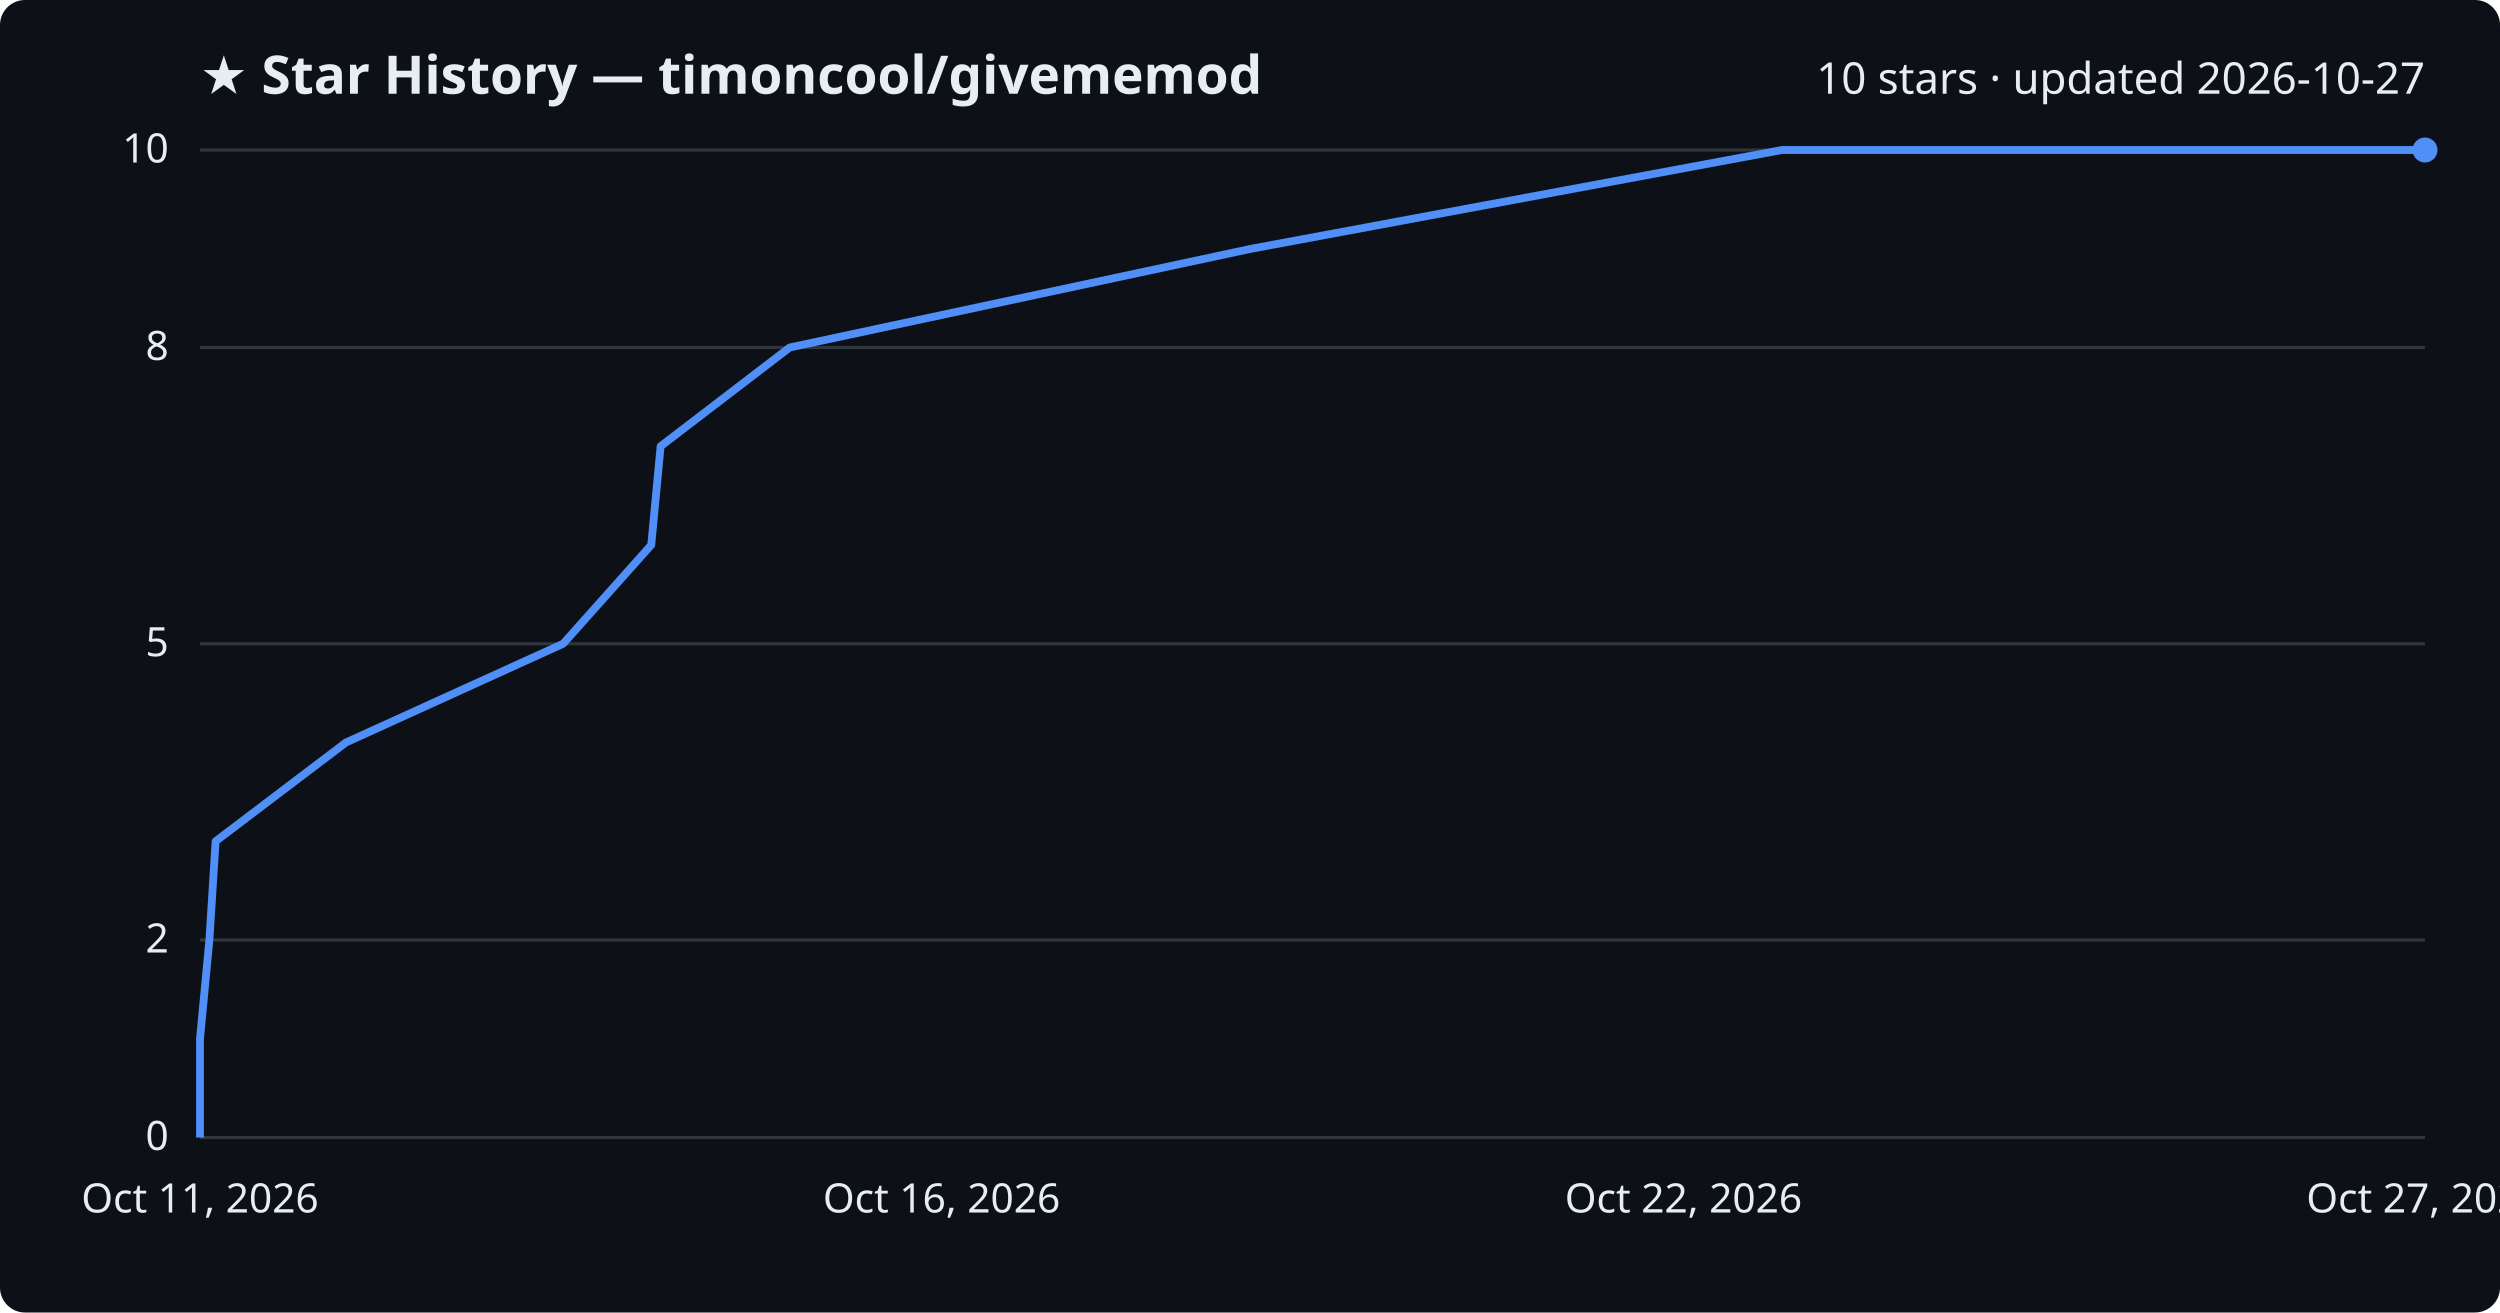
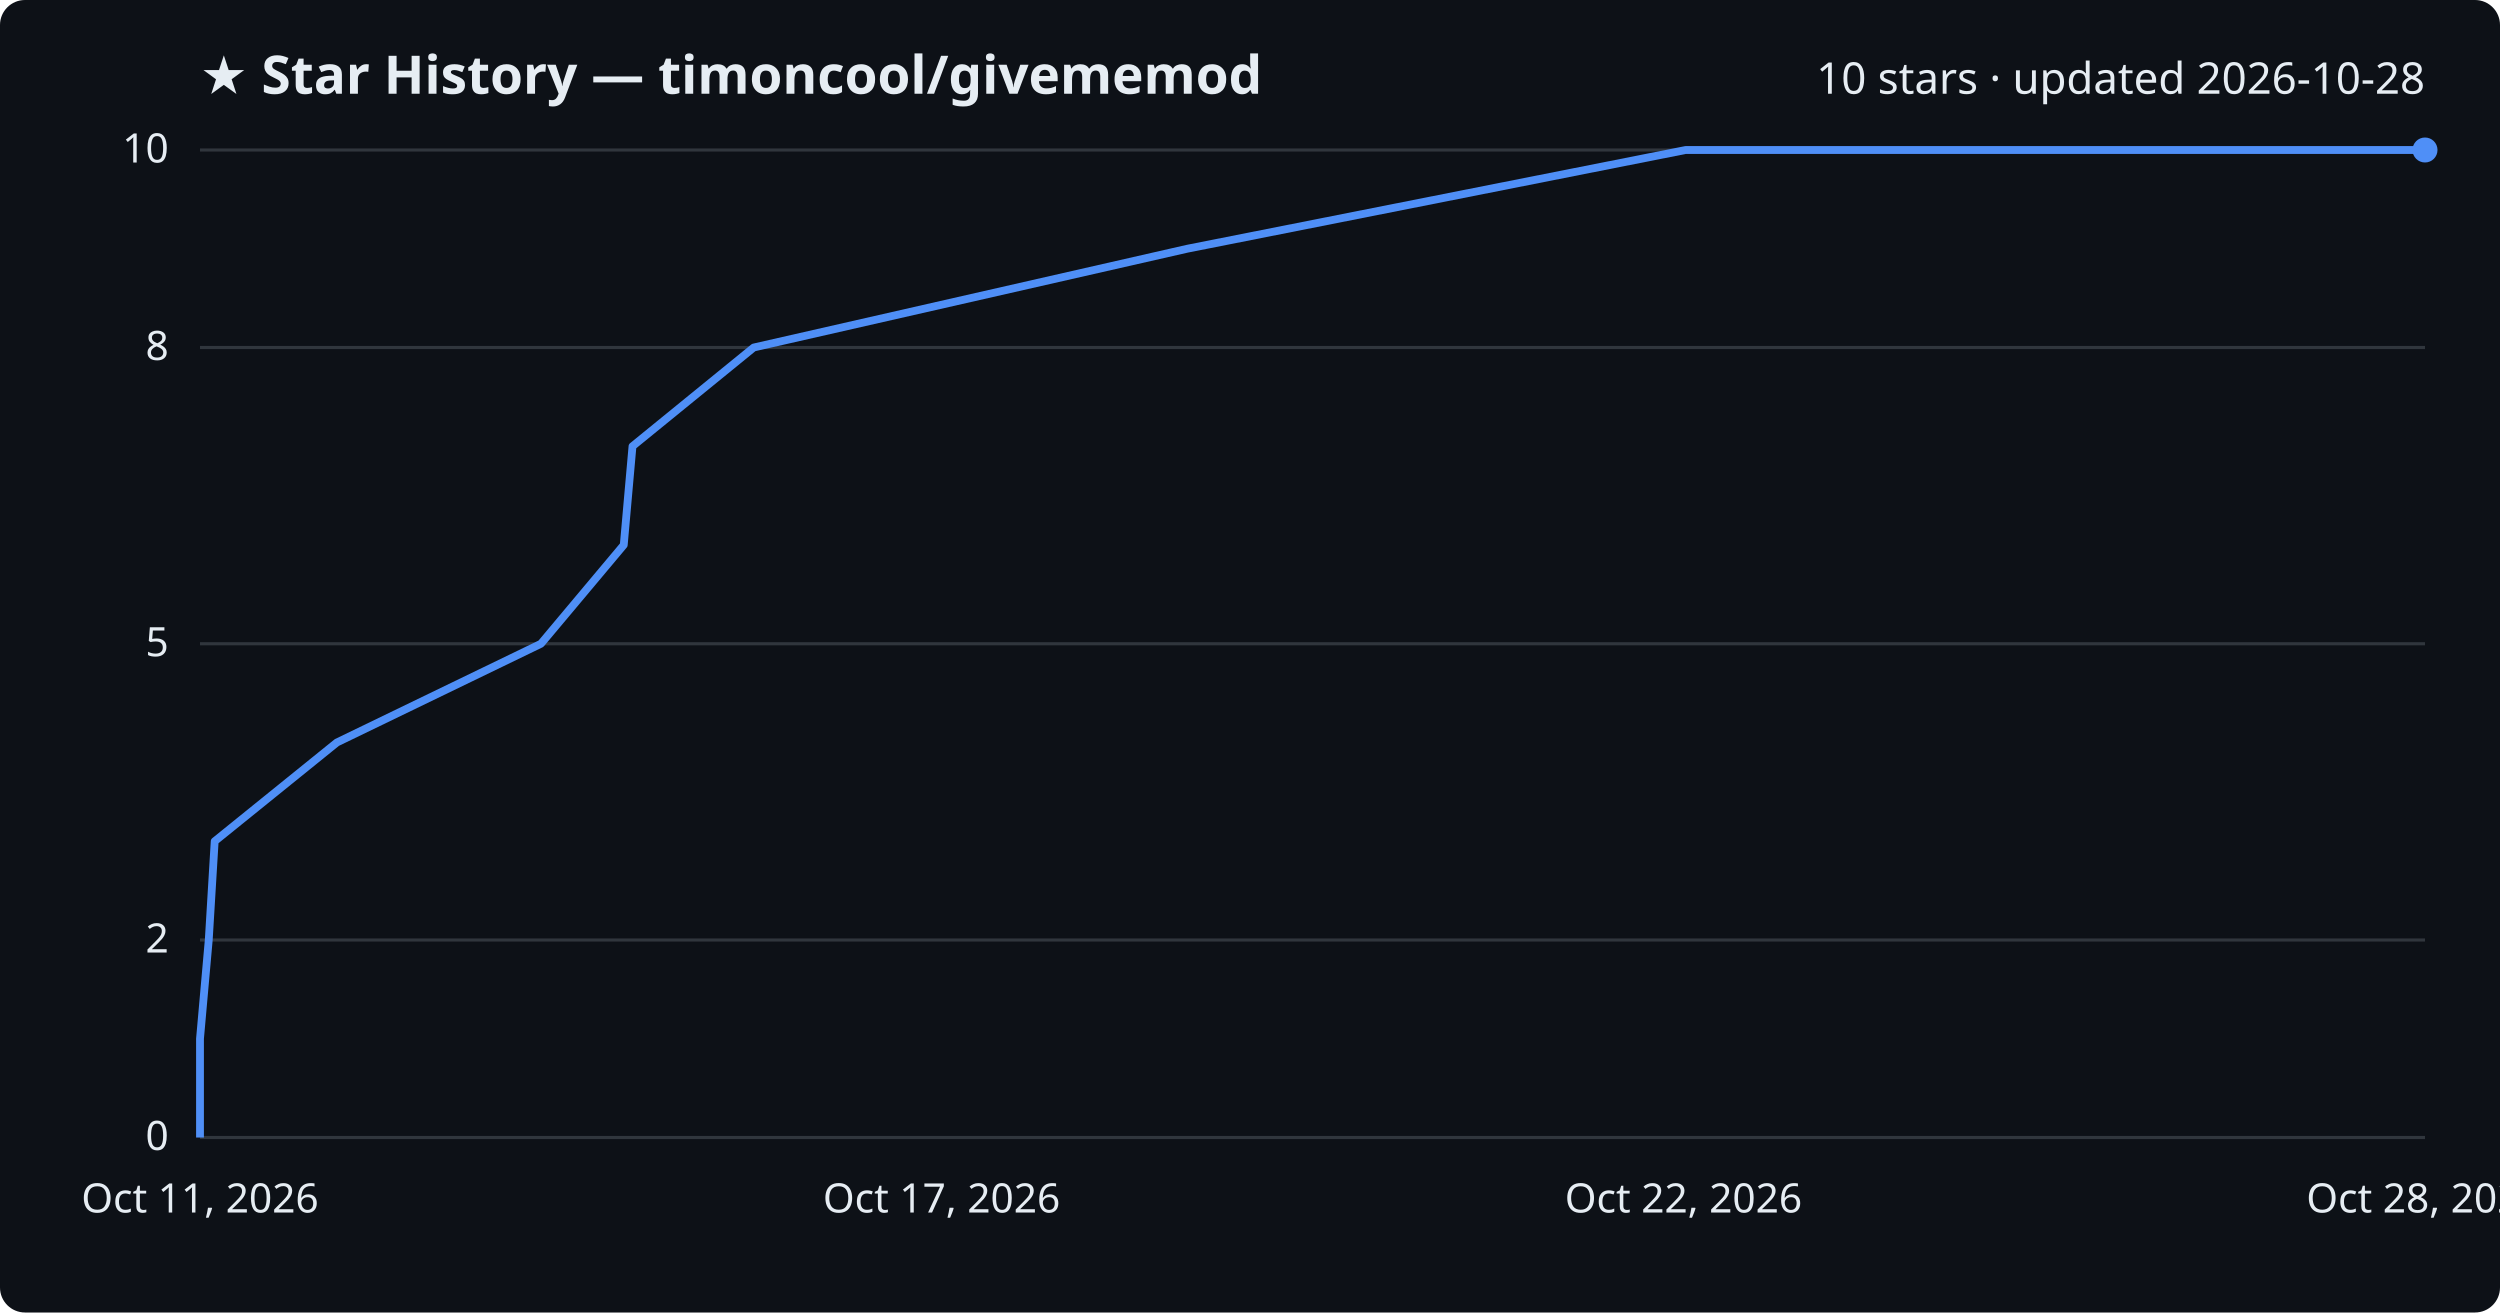
<svg xmlns="http://www.w3.org/2000/svg" viewBox="0 0 800 420" font-family="Segoe UI, sans-serif">
  <rect width="800" height="420" fill="#0d1117" rx="8" />
  <text x="64" y="30" fill="#e6edf3" font-size="17" font-weight="700">★ Star History — timoncool/givememod</text>
-   <text x="776" y="30" fill="#e6edf3" font-size="14" text-anchor="end">10 stars · updated 2026-10-27</text>
+   <text x="776" y="30" fill="#e6edf3" font-size="14" text-anchor="end">10 stars · updated 2026-10-28</text>
  <line x1="64" y1="364.0" x2="776" y2="364.0" stroke="#30363d" stroke-width="1" />
  <text x="54" y="368.0" fill="#e6edf3" font-size="13" text-anchor="end">0</text>
  <line x1="64" y1="300.8" x2="776" y2="300.8" stroke="#30363d" stroke-width="1" />
  <text x="54" y="304.8" fill="#e6edf3" font-size="13" text-anchor="end">2</text>
  <line x1="64" y1="206.0" x2="776" y2="206.0" stroke="#30363d" stroke-width="1" />
  <text x="54" y="210.0" fill="#e6edf3" font-size="13" text-anchor="end">5</text>
  <line x1="64" y1="111.2" x2="776" y2="111.2" stroke="#30363d" stroke-width="1" />
  <text x="54" y="115.2" fill="#e6edf3" font-size="13" text-anchor="end">8</text>
  <line x1="64" y1="48.0" x2="776" y2="48.0" stroke="#30363d" stroke-width="1" />
  <text x="54" y="52.0" fill="#e6edf3" font-size="13" text-anchor="end">10</text>
-   <path d="M64.0,364.0 L64.0,332.4 L67.0,300.8 L69.0,269.2 L110.7,237.6 L180.2,206.0 L208.4,174.4 L211.4,142.8 L252.7,111.2 L400.4,79.6 L570.2,48.0 L776.0,48.0" fill="none" stroke="#4f8ff7" stroke-width="2.5" stroke-linejoin="round" />
+   <path d="M64.0,364.0 L64.0,332.4 L66.8,300.8 L68.7,269.2 L107.8,237.6 L173.1,206.0 L199.6,174.4 L202.4,142.8 L241.2,111.2 L379.9,79.6 L539.4,48.0 L776.0,48.0" fill="none" stroke="#4f8ff7" stroke-width="2.5" stroke-linejoin="round" />
  <circle cx="776.0" cy="48.0" r="4" fill="#4f8ff7" />
  <text x="64.0" y="388" fill="#e6edf3" font-size="13" text-anchor="middle">Oct 11, 2026</text>
-   <text x="301.3" y="388" fill="#e6edf3" font-size="13" text-anchor="middle">Oct 16, 2026</text>
+   <text x="301.3" y="388" fill="#e6edf3" font-size="13" text-anchor="middle">Oct 17, 2026</text>
  <text x="538.7" y="388" fill="#e6edf3" font-size="13" text-anchor="middle">Oct 22, 2026</text>
-   <text x="776.0" y="388" fill="#e6edf3" font-size="13" text-anchor="middle">Oct 27, 2026</text>
+   <text x="776.0" y="388" fill="#e6edf3" font-size="13" text-anchor="middle">Oct 28, 2026</text>
</svg>
